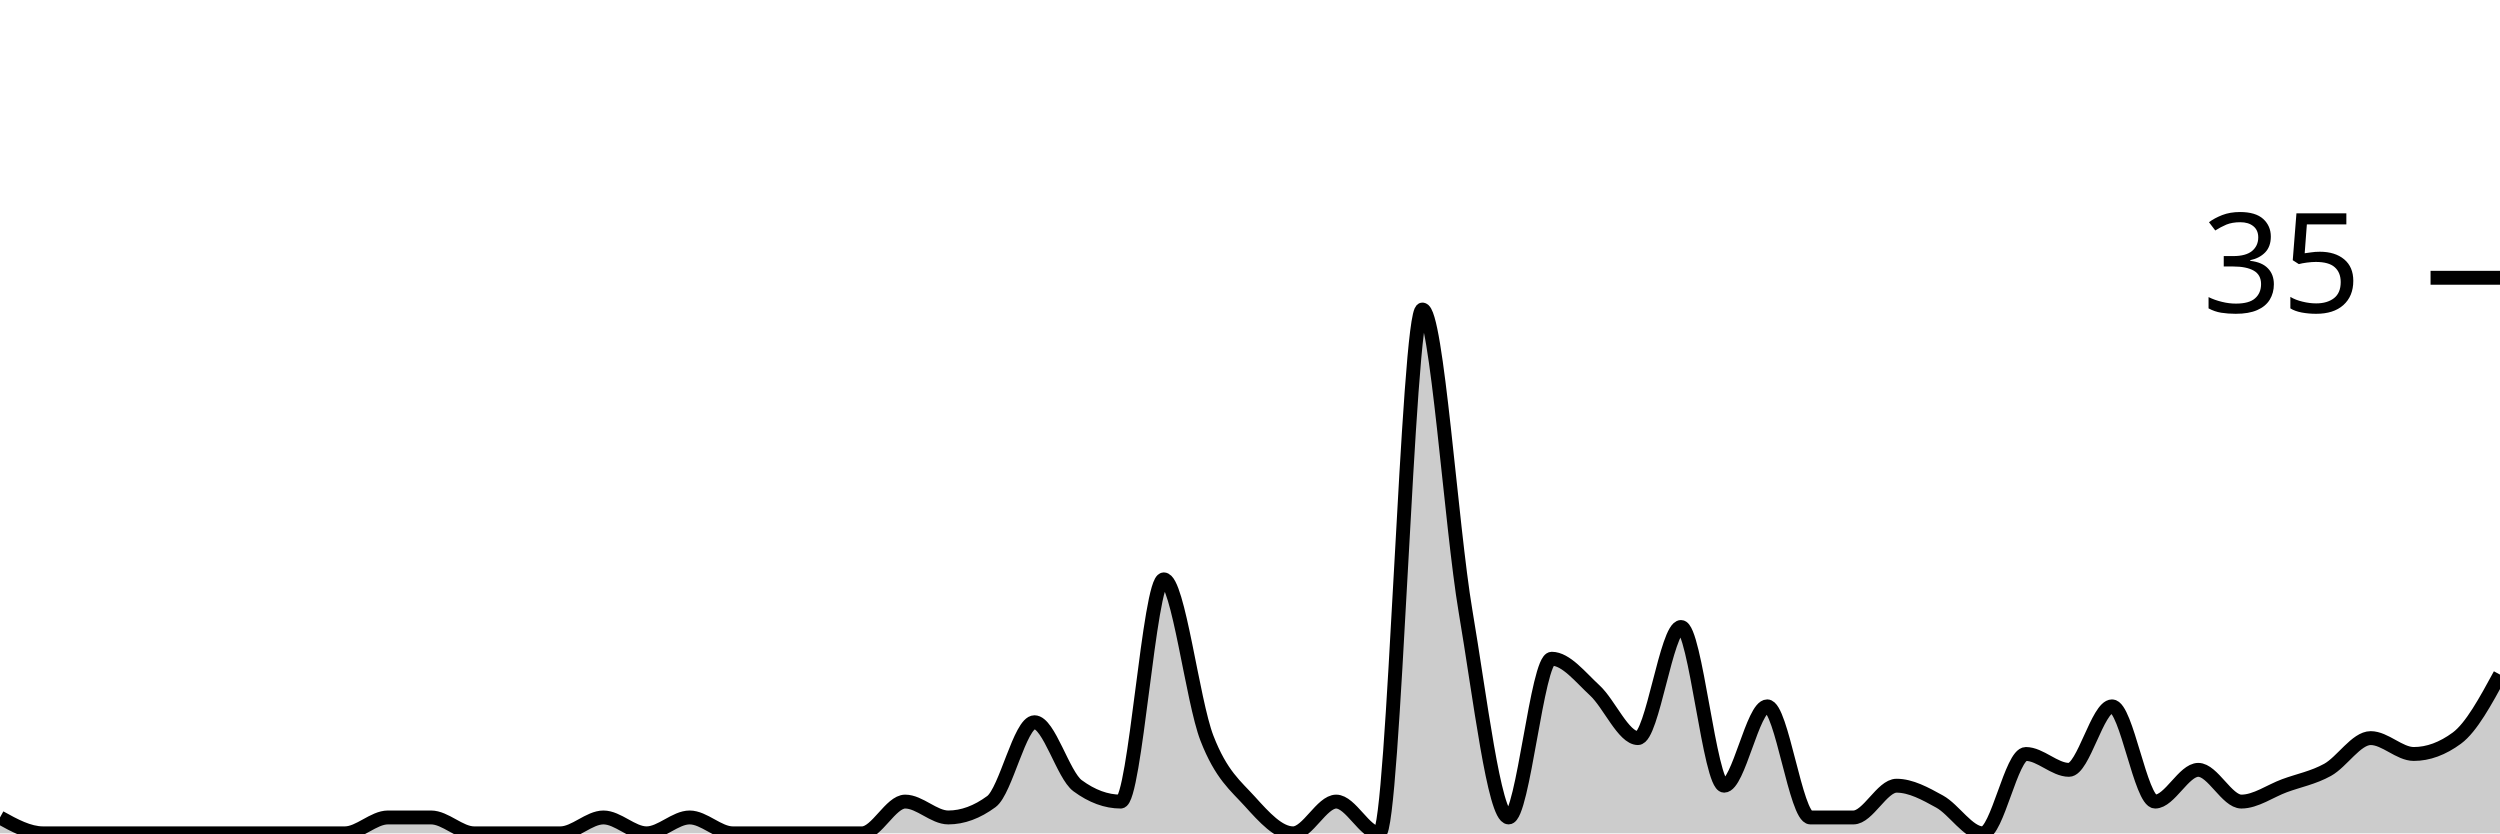
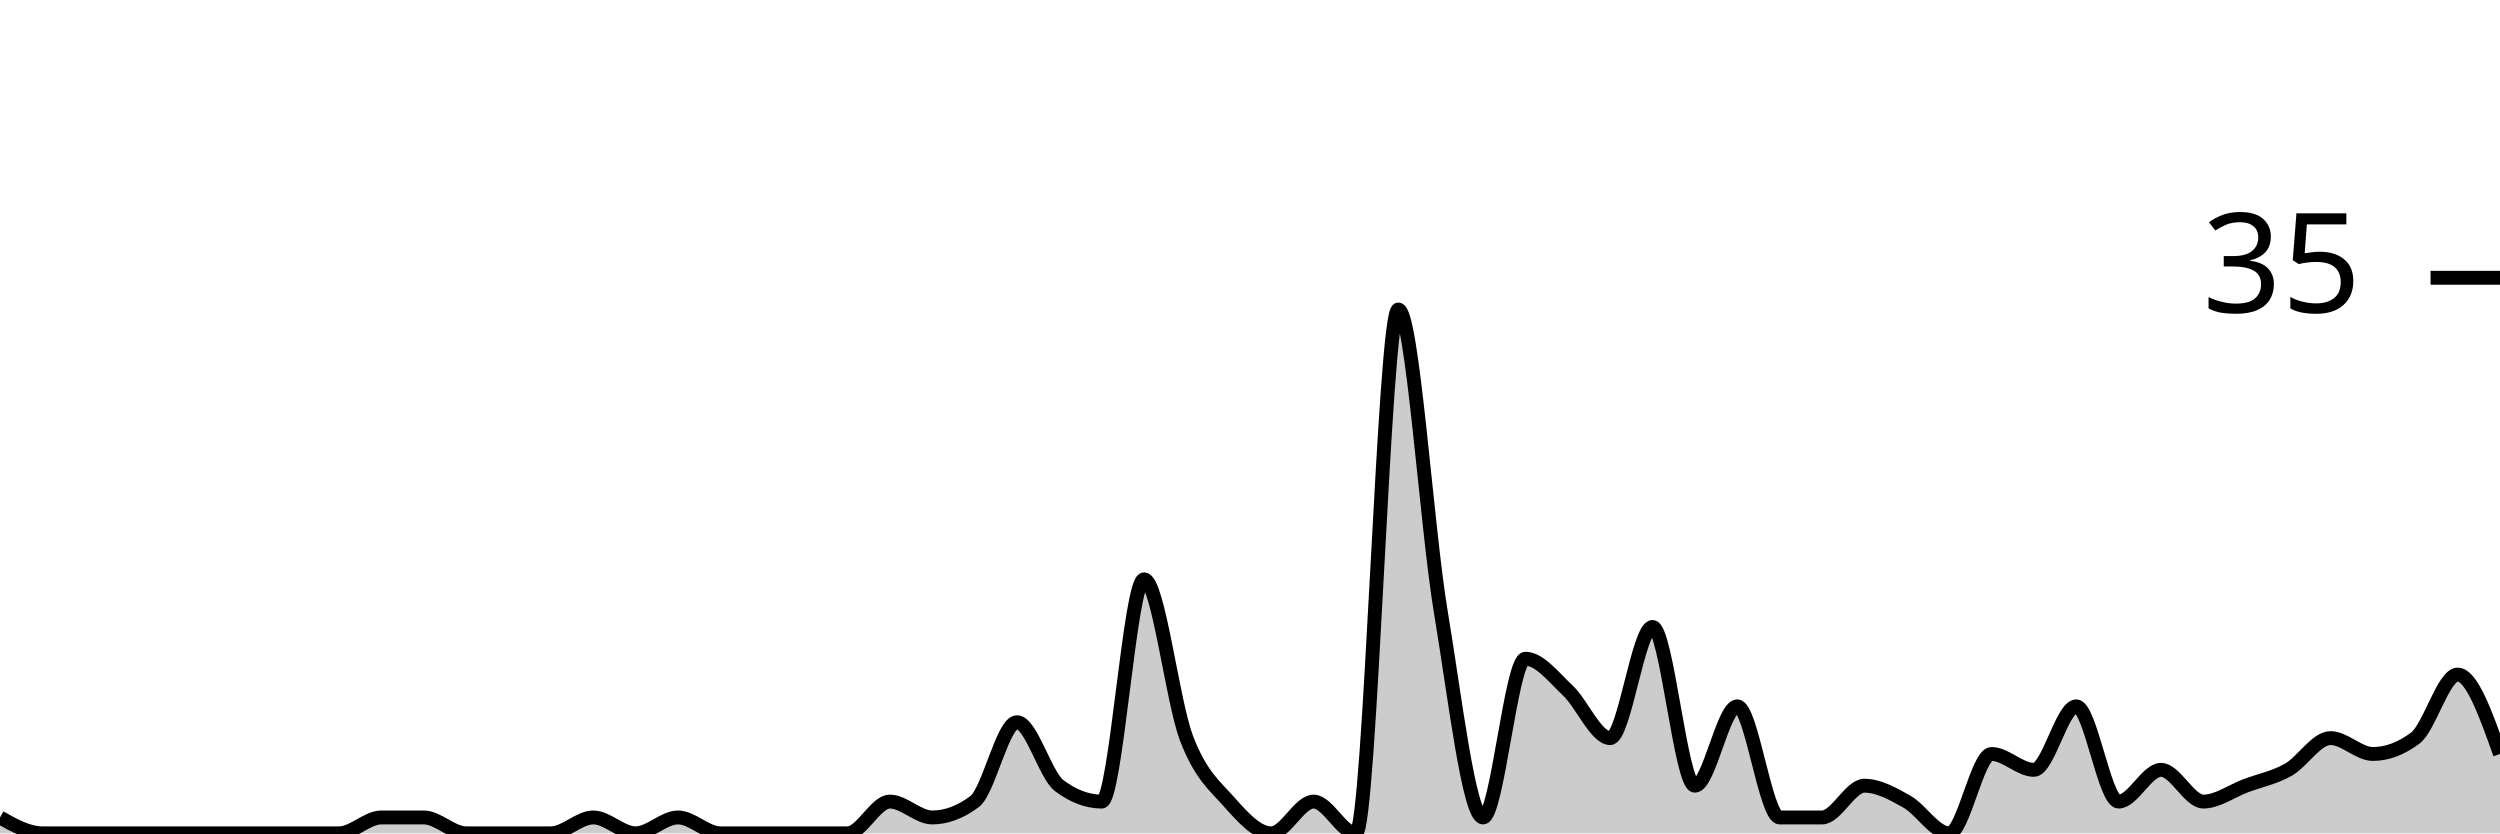
<svg xmlns="http://www.w3.org/2000/svg" viewBox="0 0 180 60">
  <g transform="translate(0,20)">
-     <path class="area" fill="rgba(0, 0, 0, 0.2)" d="M0,38.857C1.034,39.429,2.069,40,3.103,40C4.138,40,5.172,40,6.207,40C7.241,40,8.276,40,9.31,40C10.345,40,11.379,40,12.414,40C13.448,40,14.483,40,15.517,40C16.552,40,17.586,40,18.621,40C19.655,40,20.69,40,21.724,40C22.759,40,23.793,40,24.828,40C25.862,40,26.897,38.857,27.931,38.857C28.966,38.857,30,38.857,31.034,38.857C32.069,38.857,33.103,40,34.138,40C35.172,40,36.207,40,37.241,40C38.276,40,39.31,40,40.345,40C41.379,40,42.414,38.857,43.448,38.857C44.483,38.857,45.517,40,46.552,40C47.586,40,48.621,38.857,49.655,38.857C50.69,38.857,51.724,40,52.759,40C53.793,40,54.828,40,55.862,40C56.897,40,57.931,40,58.966,40C60,40,61.034,40,62.069,40C63.103,40,64.138,37.714,65.172,37.714C66.207,37.714,67.241,38.857,68.276,38.857C69.31,38.857,70.345,38.476,71.379,37.714C72.414,36.952,73.448,32,74.483,32C75.517,32,76.552,35.81,77.586,36.571C78.621,37.333,79.655,37.714,80.69,37.714C81.724,37.714,82.759,21.714,83.793,21.714C84.828,21.714,85.862,30.476,86.897,33.143C87.931,35.81,88.966,36.571,90,37.714C91.034,38.857,92.069,40,93.103,40C94.138,40,95.172,37.714,96.207,37.714C97.241,37.714,98.276,40,99.31,40C100.345,40,101.379,2.286,102.414,2.286C103.448,2.286,104.483,17.905,105.517,24C106.552,30.095,107.586,38.857,108.621,38.857C109.655,38.857,110.69,27.429,111.724,27.429C112.759,27.429,113.793,28.762,114.828,29.714C115.862,30.667,116.897,33.143,117.931,33.143C118.966,33.143,120,25.143,121.034,25.143C122.069,25.143,123.103,36.571,124.138,36.571C125.172,36.571,126.207,30.857,127.241,30.857C128.276,30.857,129.31,38.857,130.345,38.857C131.379,38.857,132.414,38.857,133.448,38.857C134.483,38.857,135.517,36.571,136.552,36.571C137.586,36.571,138.621,37.143,139.655,37.714C140.69,38.286,141.724,40,142.759,40C143.793,40,144.828,34.286,145.862,34.286C146.897,34.286,147.931,35.429,148.966,35.429C150,35.429,151.034,30.857,152.069,30.857C153.103,30.857,154.138,37.714,155.172,37.714C156.207,37.714,157.241,35.429,158.276,35.429C159.31,35.429,160.345,37.714,161.379,37.714C162.414,37.714,163.448,36.952,164.483,36.571C165.517,36.19,166.552,36,167.586,35.429C168.621,34.857,169.655,33.143,170.69,33.143C171.724,33.143,172.759,34.286,173.793,34.286C174.828,34.286,175.862,33.905,176.897,33.143C177.931,32.381,178.966,30.476,180,28.571L180,40C178.966,40,177.931,40,176.897,40C175.862,40,174.828,40,173.793,40C172.759,40,171.724,40,170.69,40C169.655,40,168.621,40,167.586,40C166.552,40,165.517,40,164.483,40C163.448,40,162.414,40,161.379,40C160.345,40,159.31,40,158.276,40C157.241,40,156.207,40,155.172,40C154.138,40,153.103,40,152.069,40C151.034,40,150,40,148.966,40C147.931,40,146.897,40,145.862,40C144.828,40,143.793,40,142.759,40C141.724,40,140.69,40,139.655,40C138.621,40,137.586,40,136.552,40C135.517,40,134.483,40,133.448,40C132.414,40,131.379,40,130.345,40C129.31,40,128.276,40,127.241,40C126.207,40,125.172,40,124.138,40C123.103,40,122.069,40,121.034,40C120,40,118.966,40,117.931,40C116.897,40,115.862,40,114.828,40C113.793,40,112.759,40,111.724,40C110.69,40,109.655,40,108.621,40C107.586,40,106.552,40,105.517,40C104.483,40,103.448,40,102.414,40C101.379,40,100.345,40,99.31,40C98.276,40,97.241,40,96.207,40C95.172,40,94.138,40,93.103,40C92.069,40,91.034,40,90,40C88.966,40,87.931,40,86.897,40C85.862,40,84.828,40,83.793,40C82.759,40,81.724,40,80.69,40C79.655,40,78.621,40,77.586,40C76.552,40,75.517,40,74.483,40C73.448,40,72.414,40,71.379,40C70.345,40,69.31,40,68.276,40C67.241,40,66.207,40,65.172,40C64.138,40,63.103,40,62.069,40C61.034,40,60,40,58.966,40C57.931,40,56.897,40,55.862,40C54.828,40,53.793,40,52.759,40C51.724,40,50.69,40,49.655,40C48.621,40,47.586,40,46.552,40C45.517,40,44.483,40,43.448,40C42.414,40,41.379,40,40.345,40C39.31,40,38.276,40,37.241,40C36.207,40,35.172,40,34.138,40C33.103,40,32.069,40,31.034,40C30,40,28.966,40,27.931,40C26.897,40,25.862,40,24.828,40C23.793,40,22.759,40,21.724,40C20.69,40,19.655,40,18.621,40C17.586,40,16.552,40,15.517,40C14.483,40,13.448,40,12.414,40C11.379,40,10.345,40,9.31,40C8.276,40,7.241,40,6.207,40C5.172,40,4.138,40,3.103,40C2.069,40,1.034,40,0,40Z" />
-     <path class="line" stroke="black" fill="none" d="M0,38.857C1.034,39.429,2.069,40,3.103,40C4.138,40,5.172,40,6.207,40C7.241,40,8.276,40,9.31,40C10.345,40,11.379,40,12.414,40C13.448,40,14.483,40,15.517,40C16.552,40,17.586,40,18.621,40C19.655,40,20.69,40,21.724,40C22.759,40,23.793,40,24.828,40C25.862,40,26.897,38.857,27.931,38.857C28.966,38.857,30,38.857,31.034,38.857C32.069,38.857,33.103,40,34.138,40C35.172,40,36.207,40,37.241,40C38.276,40,39.31,40,40.345,40C41.379,40,42.414,38.857,43.448,38.857C44.483,38.857,45.517,40,46.552,40C47.586,40,48.621,38.857,49.655,38.857C50.69,38.857,51.724,40,52.759,40C53.793,40,54.828,40,55.862,40C56.897,40,57.931,40,58.966,40C60,40,61.034,40,62.069,40C63.103,40,64.138,37.714,65.172,37.714C66.207,37.714,67.241,38.857,68.276,38.857C69.31,38.857,70.345,38.476,71.379,37.714C72.414,36.952,73.448,32,74.483,32C75.517,32,76.552,35.81,77.586,36.571C78.621,37.333,79.655,37.714,80.69,37.714C81.724,37.714,82.759,21.714,83.793,21.714C84.828,21.714,85.862,30.476,86.897,33.143C87.931,35.81,88.966,36.571,90,37.714C91.034,38.857,92.069,40,93.103,40C94.138,40,95.172,37.714,96.207,37.714C97.241,37.714,98.276,40,99.31,40C100.345,40,101.379,2.286,102.414,2.286C103.448,2.286,104.483,17.905,105.517,24C106.552,30.095,107.586,38.857,108.621,38.857C109.655,38.857,110.69,27.429,111.724,27.429C112.759,27.429,113.793,28.762,114.828,29.714C115.862,30.667,116.897,33.143,117.931,33.143C118.966,33.143,120,25.143,121.034,25.143C122.069,25.143,123.103,36.571,124.138,36.571C125.172,36.571,126.207,30.857,127.241,30.857C128.276,30.857,129.31,38.857,130.345,38.857C131.379,38.857,132.414,38.857,133.448,38.857C134.483,38.857,135.517,36.571,136.552,36.571C137.586,36.571,138.621,37.143,139.655,37.714C140.69,38.286,141.724,40,142.759,40C143.793,40,144.828,34.286,145.862,34.286C146.897,34.286,147.931,35.429,148.966,35.429C150,35.429,151.034,30.857,152.069,30.857C153.103,30.857,154.138,37.714,155.172,37.714C156.207,37.714,157.241,35.429,158.276,35.429C159.31,35.429,160.345,37.714,161.379,37.714C162.414,37.714,163.448,36.952,164.483,36.571C165.517,36.19,166.552,36,167.586,35.429C168.621,34.857,169.655,33.143,170.69,33.143C171.724,33.143,172.759,34.286,173.793,34.286C174.828,34.286,175.862,33.905,176.897,33.143C177.931,32.381,178.966,30.476,180,28.571" />
+     <path class="area" fill="rgba(0, 0, 0, 0.2)" d="M0,38.857C1.017,39.429,2.034,40,3.051,40C4.068,40,5.085,40,6.102,40C7.119,40,8.136,40,9.153,40C10.169,40,11.186,40,12.203,40C13.22,40,14.237,40,15.254,40C16.271,40,17.288,40,18.305,40C19.322,40,20.339,40,21.356,40C22.373,40,23.39,40,24.407,40C25.424,40,26.441,38.857,27.458,38.857C28.475,38.857,29.492,38.857,30.508,38.857C31.525,38.857,32.542,40,33.559,40C34.576,40,35.593,40,36.61,40C37.627,40,38.644,40,39.661,40C40.678,40,41.695,38.857,42.712,38.857C43.729,38.857,44.746,40,45.763,40C46.78,40,47.797,38.857,48.814,38.857C49.831,38.857,50.847,40,51.864,40C52.881,40,53.898,40,54.915,40C55.932,40,56.949,40,57.966,40C58.983,40,60,40,61.017,40C62.034,40,63.051,37.714,64.068,37.714C65.085,37.714,66.102,38.857,67.119,38.857C68.136,38.857,69.153,38.476,70.169,37.714C71.186,36.952,72.203,32,73.22,32C74.237,32,75.254,35.81,76.271,36.571C77.288,37.333,78.305,37.714,79.322,37.714C80.339,37.714,81.356,21.714,82.373,21.714C83.39,21.714,84.407,30.476,85.424,33.143C86.441,35.81,87.458,36.571,88.475,37.714C89.492,38.857,90.508,40,91.525,40C92.542,40,93.559,37.714,94.576,37.714C95.593,37.714,96.61,40,97.627,40C98.644,40,99.661,2.286,100.678,2.286C101.695,2.286,102.712,17.905,103.729,24C104.746,30.095,105.763,38.857,106.78,38.857C107.797,38.857,108.814,27.429,109.831,27.429C110.847,27.429,111.864,28.762,112.881,29.714C113.898,30.667,114.915,33.143,115.932,33.143C116.949,33.143,117.966,25.143,118.983,25.143C120,25.143,121.017,36.571,122.034,36.571C123.051,36.571,124.068,30.857,125.085,30.857C126.102,30.857,127.119,38.857,128.136,38.857C129.153,38.857,130.169,38.857,131.186,38.857C132.203,38.857,133.22,36.571,134.237,36.571C135.254,36.571,136.271,37.143,137.288,37.714C138.305,38.286,139.322,40,140.339,40C141.356,40,142.373,34.286,143.39,34.286C144.407,34.286,145.424,35.429,146.441,35.429C147.458,35.429,148.475,30.857,149.492,30.857C150.508,30.857,151.525,37.714,152.542,37.714C153.559,37.714,154.576,35.429,155.593,35.429C156.61,35.429,157.627,37.714,158.644,37.714C159.661,37.714,160.678,36.952,161.695,36.571C162.712,36.19,163.729,36,164.746,35.429C165.763,34.857,166.78,33.143,167.797,33.143C168.814,33.143,169.831,34.286,170.847,34.286C171.864,34.286,172.881,33.905,173.898,33.143C174.915,32.381,175.932,28.571,176.949,28.571C177.966,28.571,178.983,31.429,180,34.286L180,40C178.983,40,177.966,40,176.949,40C175.932,40,174.915,40,173.898,40C172.881,40,171.864,40,170.847,40C169.831,40,168.814,40,167.797,40C166.78,40,165.763,40,164.746,40C163.729,40,162.712,40,161.695,40C160.678,40,159.661,40,158.644,40C157.627,40,156.61,40,155.593,40C154.576,40,153.559,40,152.542,40C151.525,40,150.508,40,149.492,40C148.475,40,147.458,40,146.441,40C145.424,40,144.407,40,143.39,40C142.373,40,141.356,40,140.339,40C139.322,40,138.305,40,137.288,40C136.271,40,135.254,40,134.237,40C133.22,40,132.203,40,131.186,40C130.169,40,129.153,40,128.136,40C127.119,40,126.102,40,125.085,40C124.068,40,123.051,40,122.034,40C121.017,40,120,40,118.983,40C117.966,40,116.949,40,115.932,40C114.915,40,113.898,40,112.881,40C111.864,40,110.847,40,109.831,40C108.814,40,107.797,40,106.78,40C105.763,40,104.746,40,103.729,40C102.712,40,101.695,40,100.678,40C99.661,40,98.644,40,97.627,40C96.61,40,95.593,40,94.576,40C93.559,40,92.542,40,91.525,40C90.508,40,89.492,40,88.475,40C87.458,40,86.441,40,85.424,40C84.407,40,83.39,40,82.373,40C81.356,40,80.339,40,79.322,40C78.305,40,77.288,40,76.271,40C75.254,40,74.237,40,73.22,40C72.203,40,71.186,40,70.169,40C69.153,40,68.136,40,67.119,40C66.102,40,65.085,40,64.068,40C63.051,40,62.034,40,61.017,40C60,40,58.983,40,57.966,40C56.949,40,55.932,40,54.915,40C53.898,40,52.881,40,51.864,40C50.847,40,49.831,40,48.814,40C47.797,40,46.78,40,45.763,40C44.746,40,43.729,40,42.712,40C41.695,40,40.678,40,39.661,40C38.644,40,37.627,40,36.61,40C35.593,40,34.576,40,33.559,40C32.542,40,31.525,40,30.508,40C29.492,40,28.475,40,27.458,40C26.441,40,25.424,40,24.407,40C23.39,40,22.373,40,21.356,40C20.339,40,19.322,40,18.305,40C17.288,40,16.271,40,15.254,40C14.237,40,13.22,40,12.203,40C11.186,40,10.169,40,9.153,40C8.136,40,7.119,40,6.102,40C5.085,40,4.068,40,3.051,40C2.034,40,1.017,40,0,40Z" />
+     <path class="line" stroke="black" fill="none" d="M0,38.857C1.017,39.429,2.034,40,3.051,40C4.068,40,5.085,40,6.102,40C7.119,40,8.136,40,9.153,40C10.169,40,11.186,40,12.203,40C13.22,40,14.237,40,15.254,40C16.271,40,17.288,40,18.305,40C19.322,40,20.339,40,21.356,40C22.373,40,23.39,40,24.407,40C25.424,40,26.441,38.857,27.458,38.857C28.475,38.857,29.492,38.857,30.508,38.857C31.525,38.857,32.542,40,33.559,40C34.576,40,35.593,40,36.61,40C37.627,40,38.644,40,39.661,40C40.678,40,41.695,38.857,42.712,38.857C43.729,38.857,44.746,40,45.763,40C46.78,40,47.797,38.857,48.814,38.857C49.831,38.857,50.847,40,51.864,40C52.881,40,53.898,40,54.915,40C55.932,40,56.949,40,57.966,40C58.983,40,60,40,61.017,40C62.034,40,63.051,37.714,64.068,37.714C65.085,37.714,66.102,38.857,67.119,38.857C68.136,38.857,69.153,38.476,70.169,37.714C71.186,36.952,72.203,32,73.22,32C74.237,32,75.254,35.81,76.271,36.571C77.288,37.333,78.305,37.714,79.322,37.714C80.339,37.714,81.356,21.714,82.373,21.714C83.39,21.714,84.407,30.476,85.424,33.143C86.441,35.81,87.458,36.571,88.475,37.714C89.492,38.857,90.508,40,91.525,40C92.542,40,93.559,37.714,94.576,37.714C95.593,37.714,96.61,40,97.627,40C98.644,40,99.661,2.286,100.678,2.286C101.695,2.286,102.712,17.905,103.729,24C104.746,30.095,105.763,38.857,106.78,38.857C107.797,38.857,108.814,27.429,109.831,27.429C110.847,27.429,111.864,28.762,112.881,29.714C113.898,30.667,114.915,33.143,115.932,33.143C116.949,33.143,117.966,25.143,118.983,25.143C120,25.143,121.017,36.571,122.034,36.571C123.051,36.571,124.068,30.857,125.085,30.857C126.102,30.857,127.119,38.857,128.136,38.857C129.153,38.857,130.169,38.857,131.186,38.857C132.203,38.857,133.22,36.571,134.237,36.571C135.254,36.571,136.271,37.143,137.288,37.714C138.305,38.286,139.322,40,140.339,40C141.356,40,142.373,34.286,143.39,34.286C144.407,34.286,145.424,35.429,146.441,35.429C147.458,35.429,148.475,30.857,149.492,30.857C150.508,30.857,151.525,37.714,152.542,37.714C153.559,37.714,154.576,35.429,155.593,35.429C156.61,35.429,157.627,37.714,158.644,37.714C159.661,37.714,160.678,36.952,161.695,36.571C162.712,36.19,163.729,36,164.746,35.429C165.763,34.857,166.78,33.143,167.797,33.143C168.814,33.143,169.831,34.286,170.847,34.286C171.864,34.286,172.881,33.905,173.898,33.143C174.915,32.381,175.932,28.571,176.949,28.571C177.966,28.571,178.983,31.429,180,34.286" />
    <path class="axis-ceiling" stroke-width="1" stroke="black" fill="none" d="M175,0L180,0" />
    <text class="axis-ceiling-label" font-family="sans-serif" text-anchor="end" font-size="10px" x="170" y="2.5">35</text>
  </g>
</svg>
